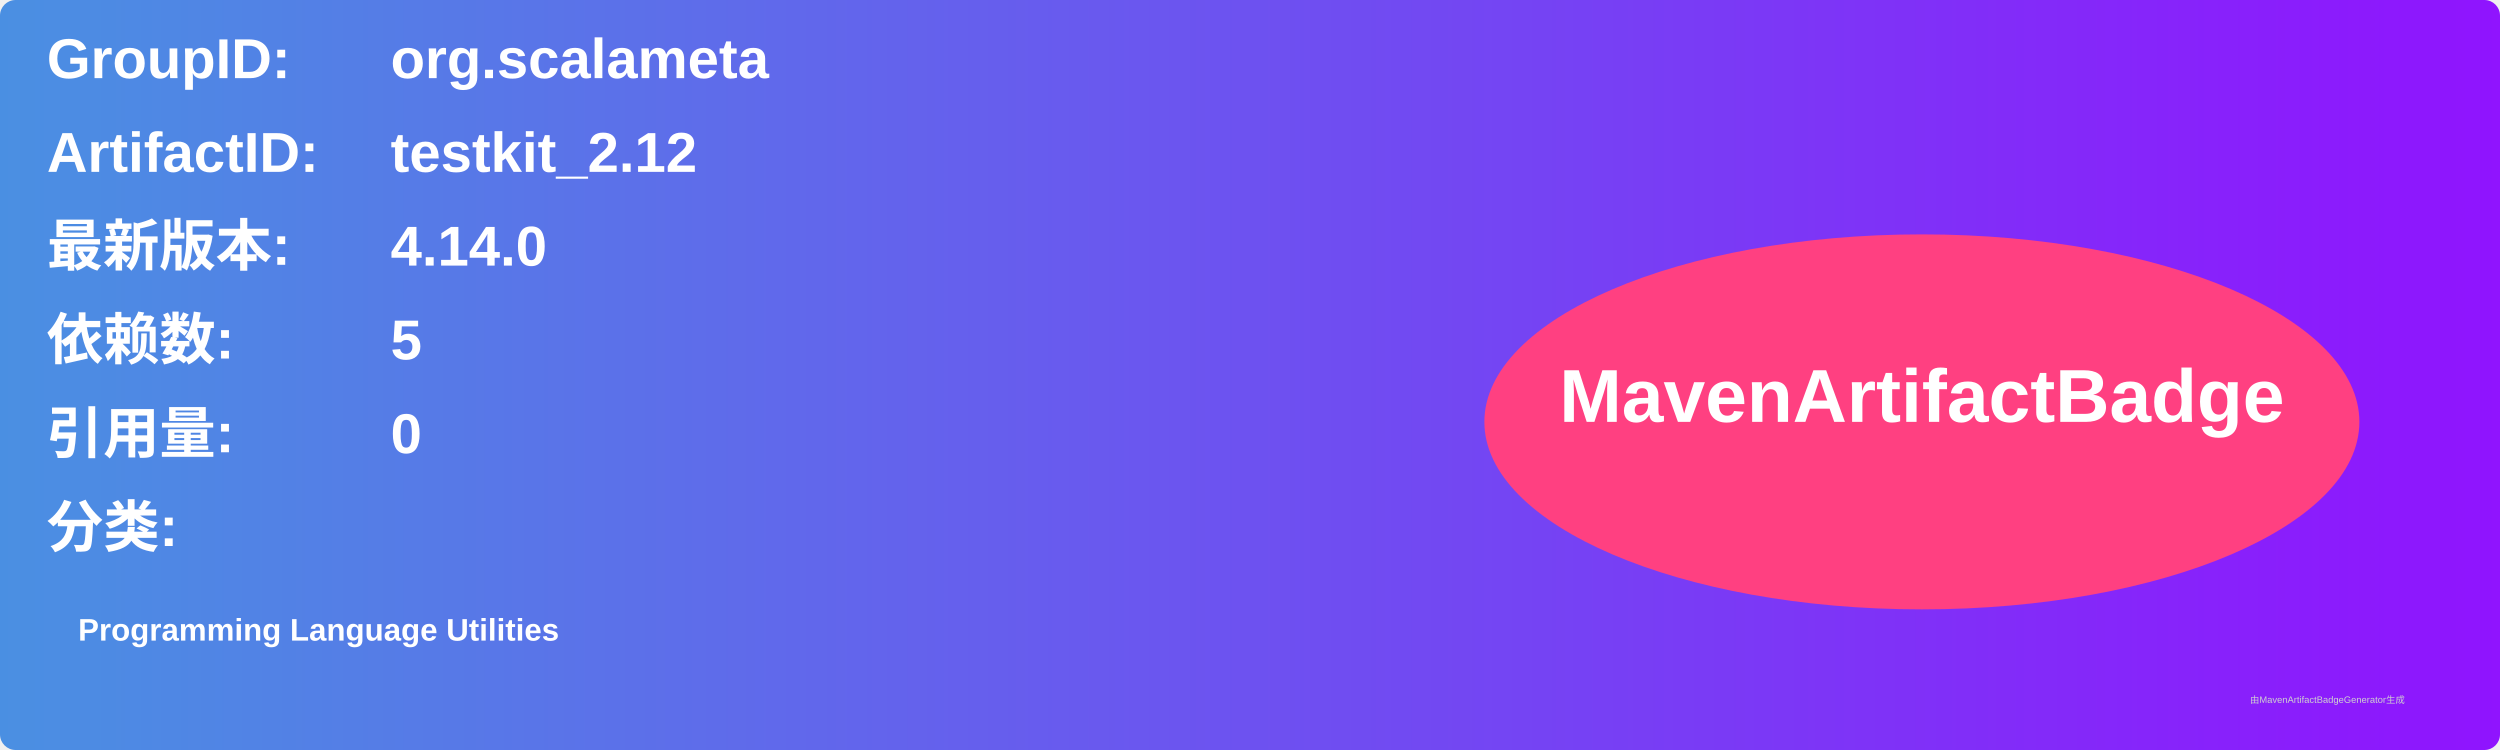
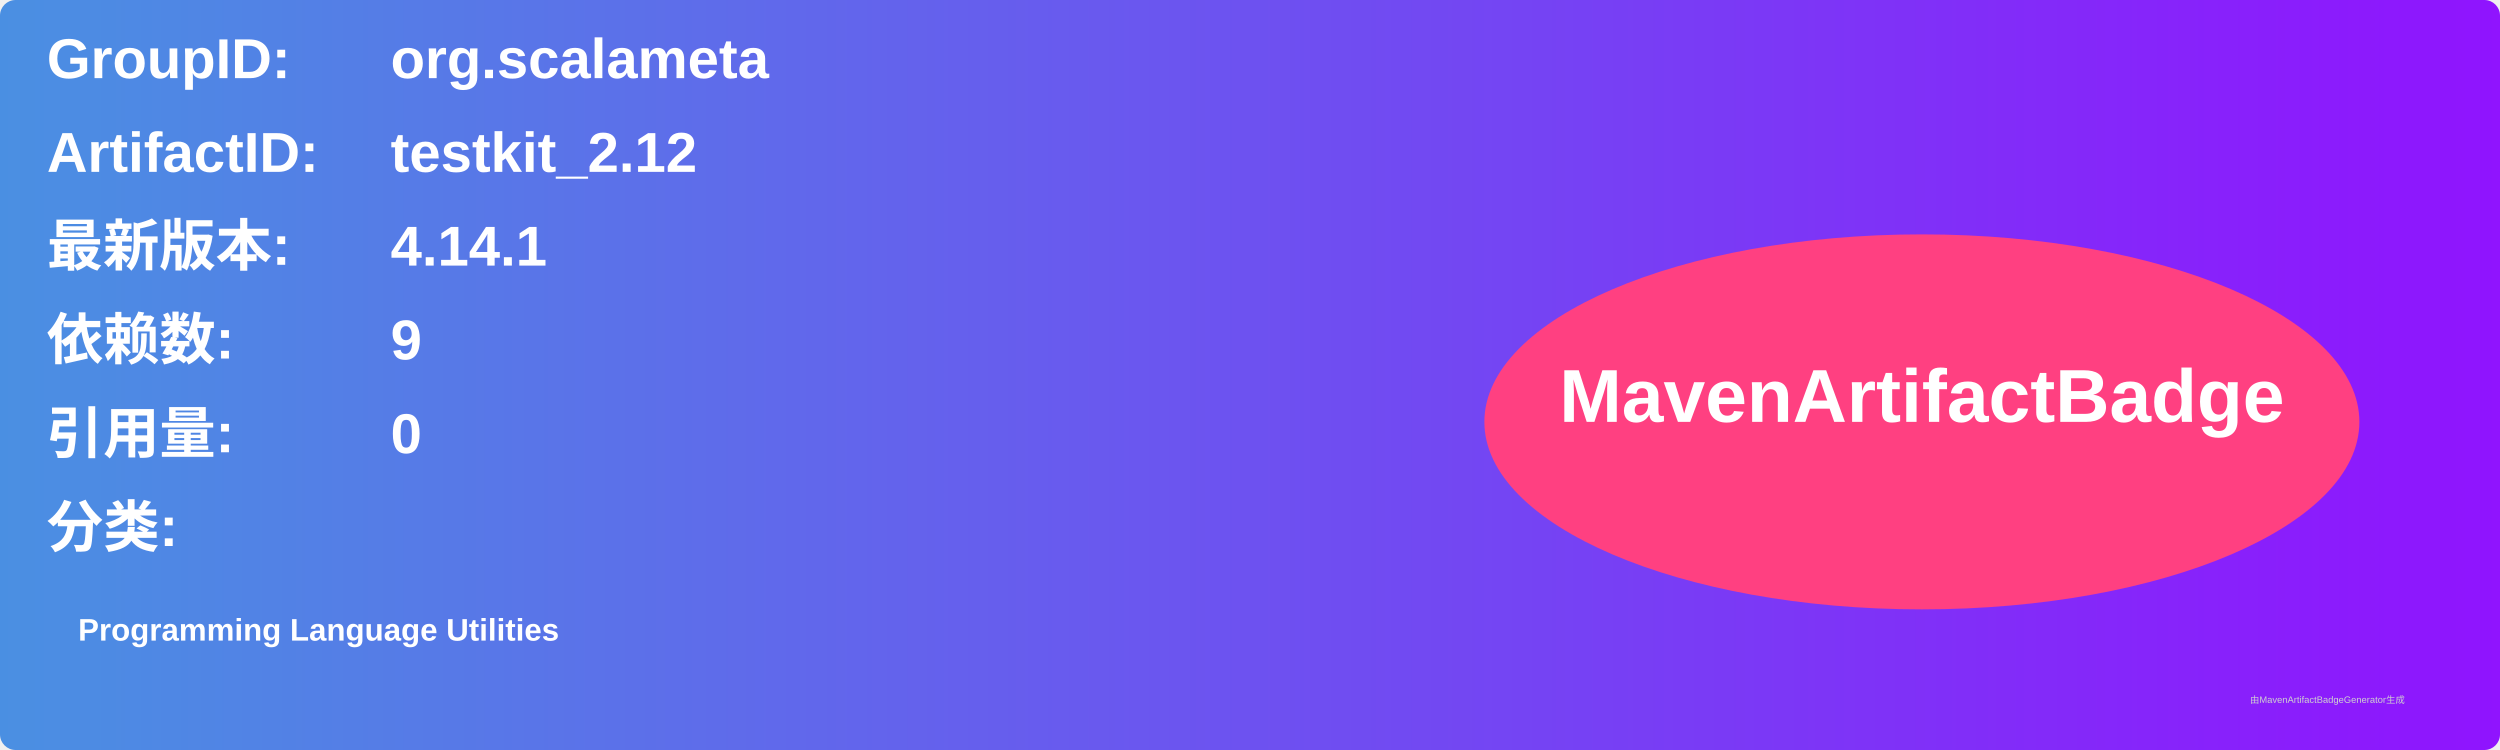
<svg xmlns="http://www.w3.org/2000/svg" width="800" height="240" viewBox="0 0 800 240">
  <linearGradient id="grad" x1="0%" y1="0%" x2="100%" y2="0%">
    <stop offset="0%" stop-color="#4a90e2" />
    <stop offset="100%" stop-color="#9013fe" />
  </linearGradient>
  <rect width="100%" height="100%" rx="5" ry="5" fill="url(#grad)" />
  <g transform="translate(15, 15)">
    <text x="0" y="10" font-family="Arial" font-size="18" fill="white" font-weight="bold" width="260">GroupID:</text>
    <text x="110" y="10" font-family="Arial" font-size="18" fill="white" font-weight="bold" width="460">org.scalameta</text>
    <text x="0" y="40" font-family="Arial" font-size="18" fill="white" font-weight="bold" width="260">ArtifactID:</text>
    <text x="110" y="40" font-family="Arial" font-size="18" fill="white" font-weight="bold" width="460">testkit_2.12</text>
    <text x="0" y="70" font-family="Arial" font-size="18" fill="white" font-weight="bold">最新版本:</text>
    <text x="110" y="70" font-family="Arial" font-size="18" fill="white" font-weight="bold">
-       <tspan font-weight="bold">4.14.0</tspan>
+       <tspan font-weight="bold">4.14.1</tspan>
    </text>
    <text x="0" y="100" font-family="Arial" font-size="18" fill="white" font-weight="bold">依赖数: </text>
    <text x="110" y="100" font-family="Arial" font-size="18" fill="white">
-       <tspan font-weight="bold">5</tspan>
+       <tspan font-weight="bold">9</tspan>
    </text>
    <text x="0" y="130" font-family="Arial" font-size="18" fill="white" font-weight="bold">引用量: </text>
    <text x="110" y="130" font-family="Arial" font-size="18" fill="white">
      <tspan font-weight="bold">0</tspan>
    </text>
    <text x="0" y="160" font-family="Arial" font-size="18" fill="white" font-weight="bold">分类:</text>
    <text x="10" y="190" font-family="Arial" font-size="10" fill="white">
      <tspan font-weight="bold">Programming Language Utilities</tspan>
    </text>
    <ellipse cx="600" cy="120" rx="140" ry="60" fill="#ff4081" />
    <text x="600" y="120" text-anchor="middle" font-family="Arial" font-size="24" fill="white" font-weight="bold">MavenArtifactBadge</text>
  </g>
  <text x="720" y="225" font-family="Arial" font-size="3" fill="#d0d0d0">由MavenArtifactBadgeGenerator生成</text>
</svg>
